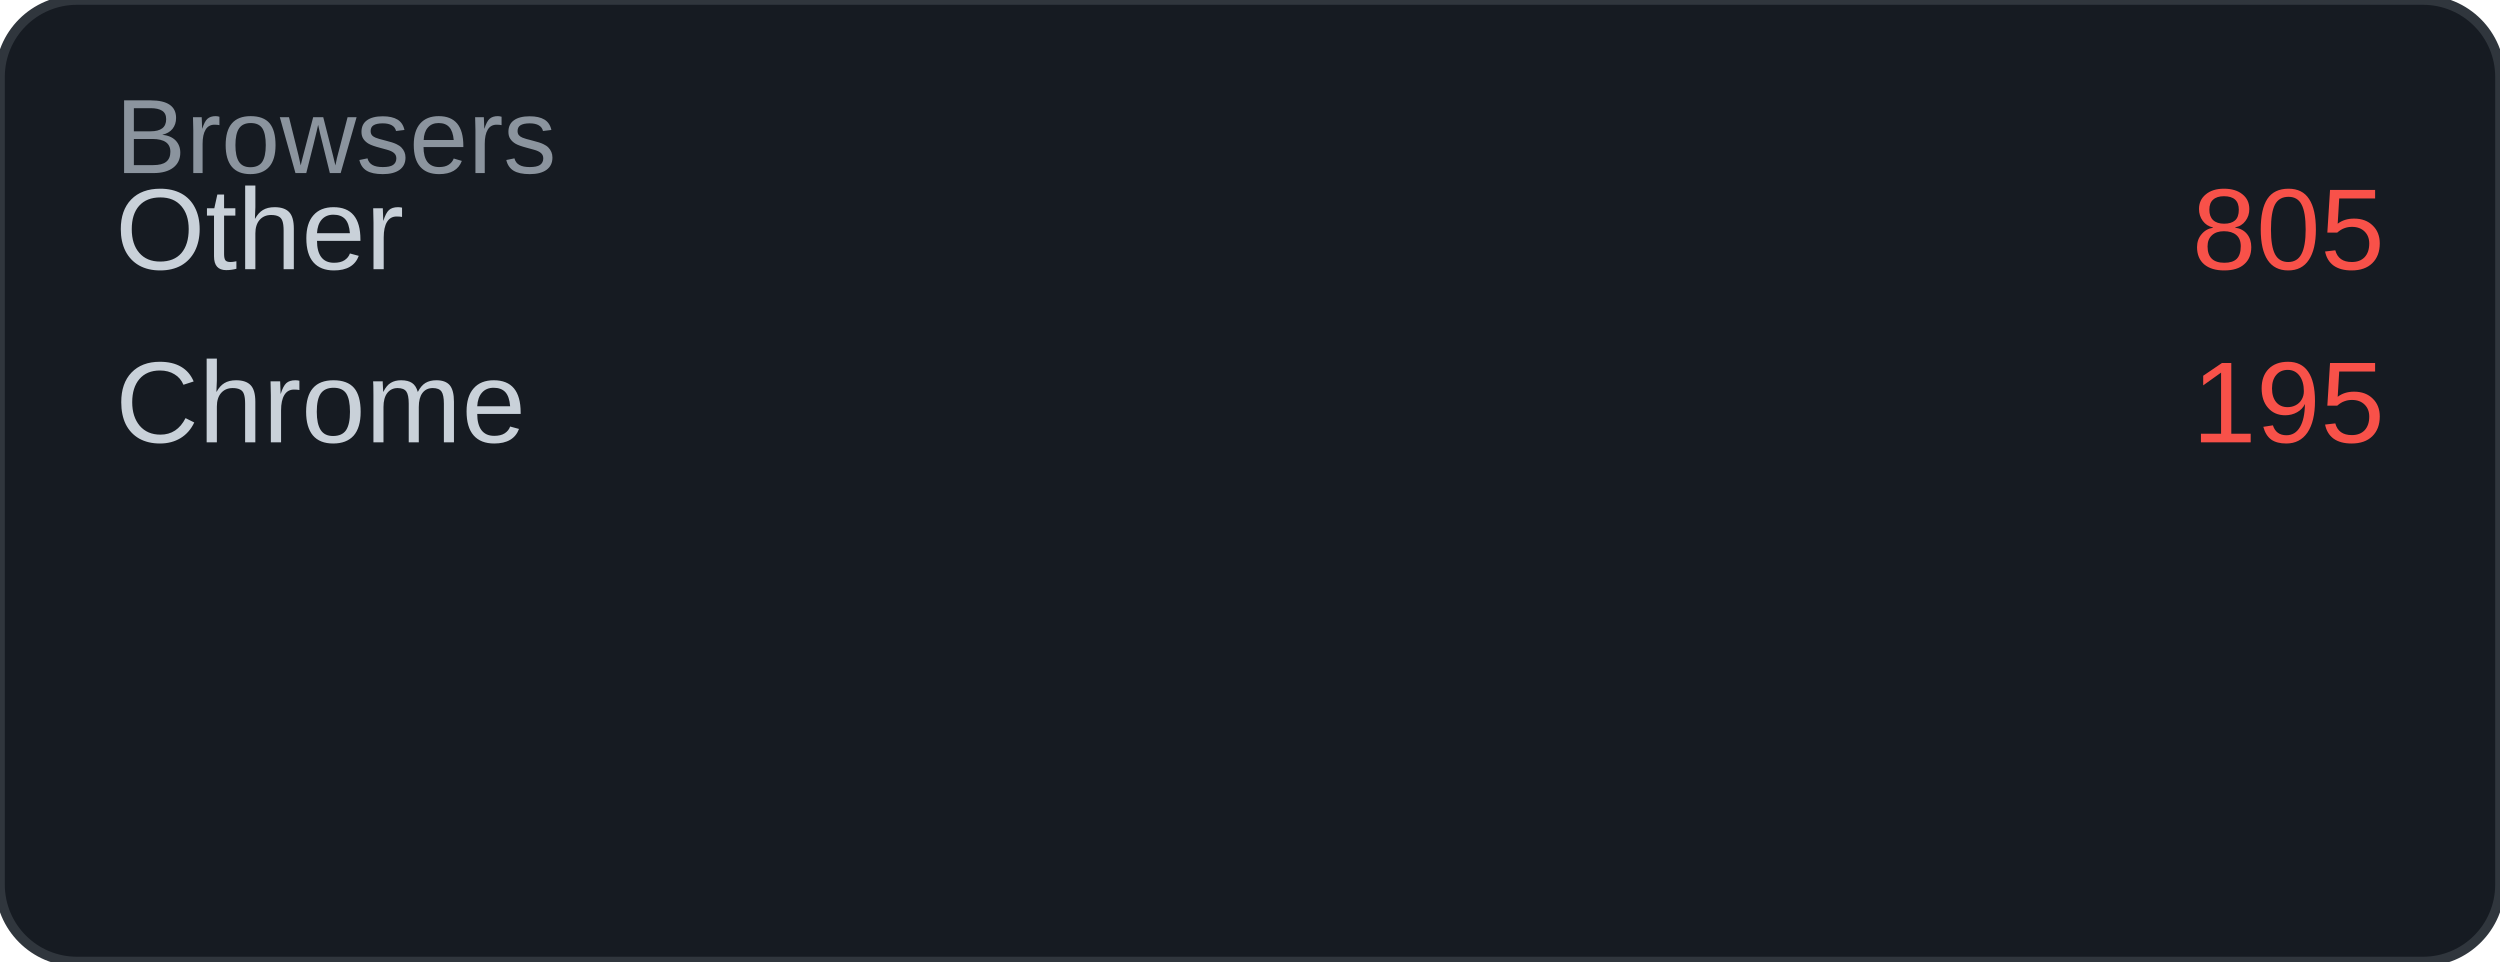
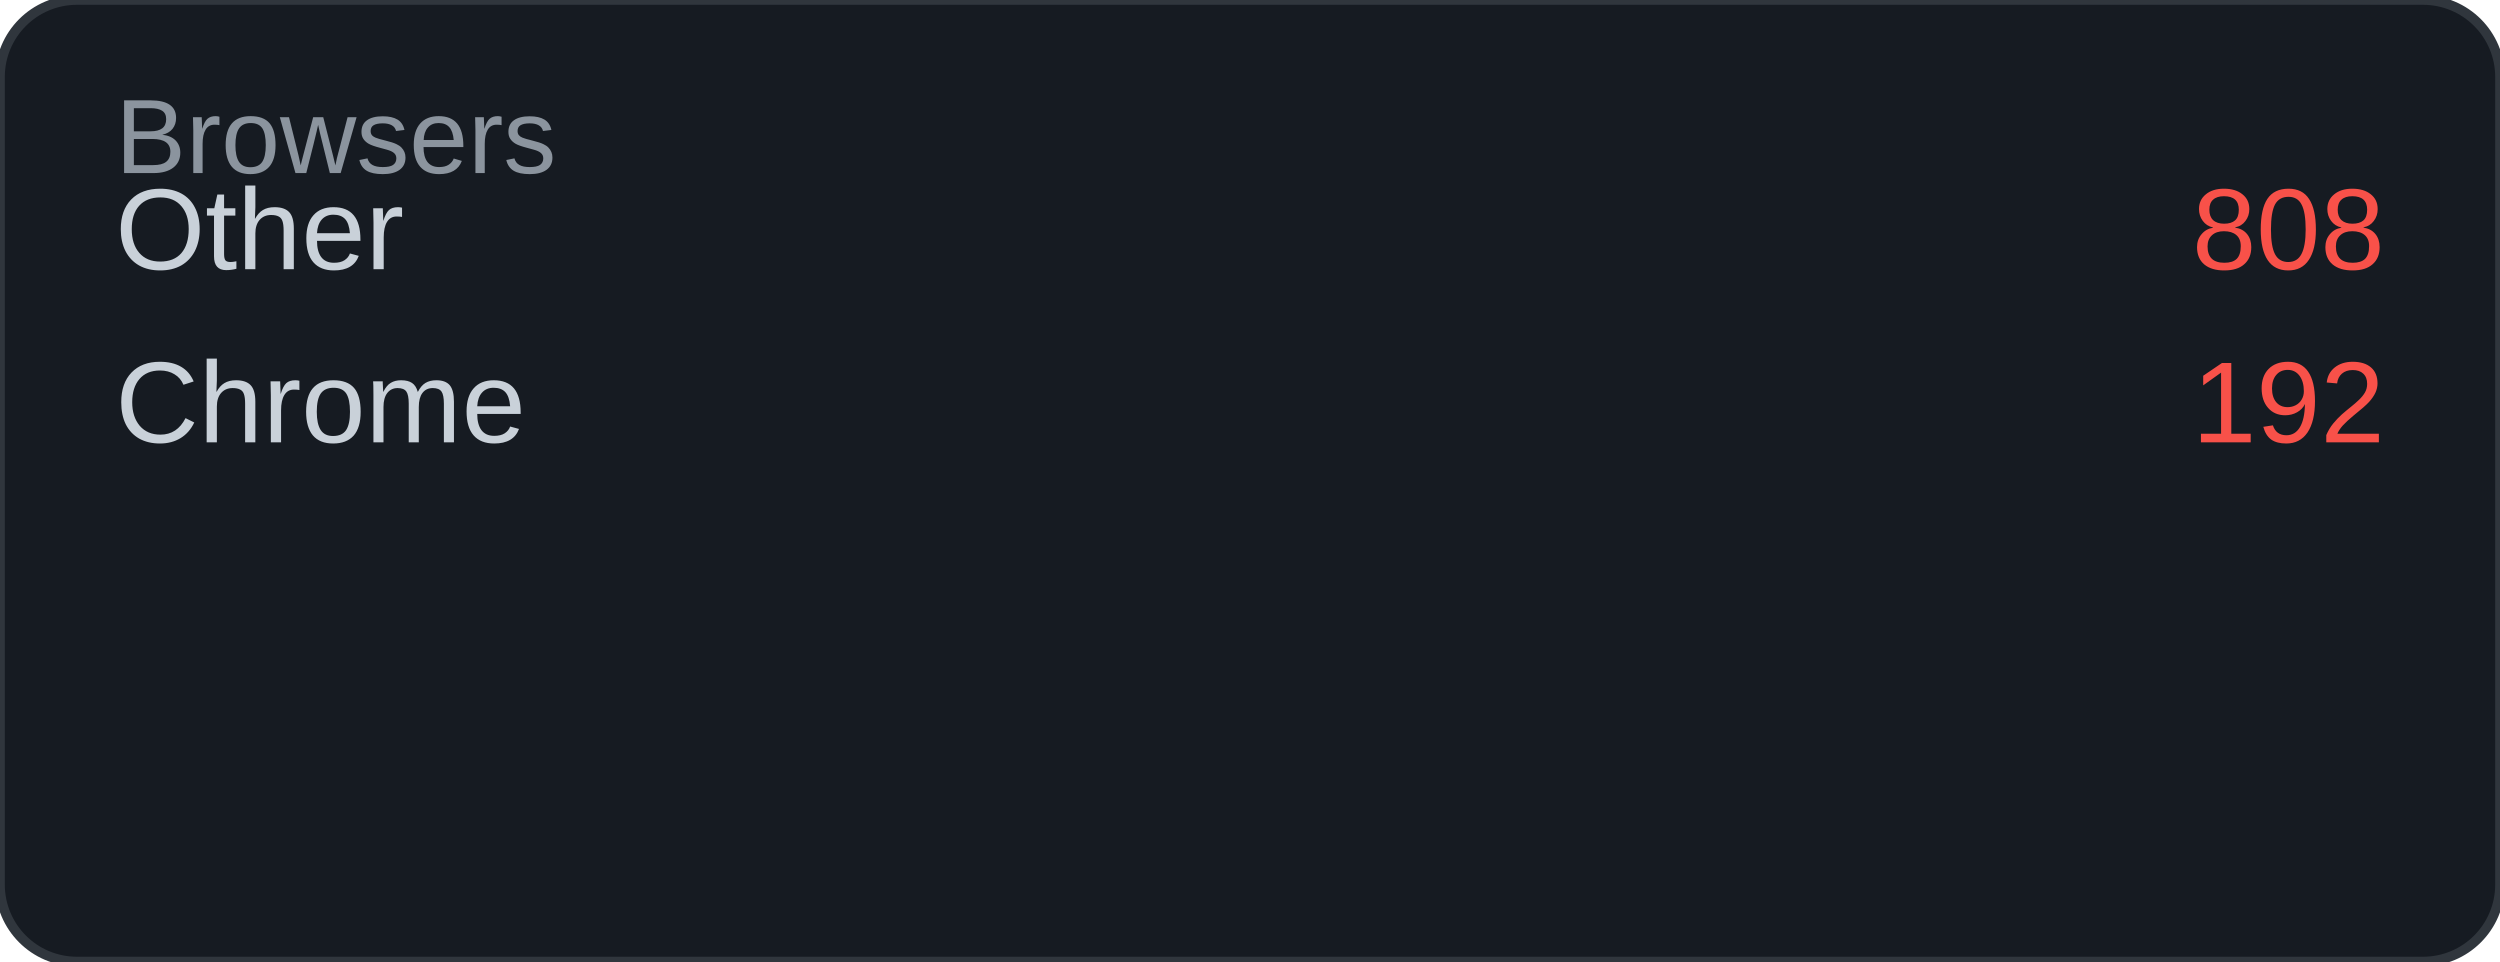
<svg xmlns="http://www.w3.org/2000/svg" width="260" height="100" viewBox="0 0 260 100">
  <rect width="260" height="100" rx="8" fill="#161b22" />
  <rect width="260" height="100" rx="8" fill="none" stroke="#30363d" stroke-width="1" />
  <text x="12" y="18" font-family="Arial, sans-serif" font-size="11" fill="#8b949e">Browsers</text>
  <text x="12" y="28" font-family="Arial, sans-serif" font-size="12" fill="#c9d1d9">Other</text>
-   <text x="248" y="28" font-family="Arial, sans-serif" font-size="12" fill="#f85149" text-anchor="end">805</text>
+   <text x="248" y="28" font-family="Arial, sans-serif" font-size="12" fill="#f85149" text-anchor="end">808</text>
  <text x="12" y="46" font-family="Arial, sans-serif" font-size="12" fill="#c9d1d9">Chrome</text>
-   <text x="248" y="46" font-family="Arial, sans-serif" font-size="12" fill="#f85149" text-anchor="end">195</text>
+   <text x="248" y="46" font-family="Arial, sans-serif" font-size="12" fill="#f85149" text-anchor="end">192</text>
</svg>
